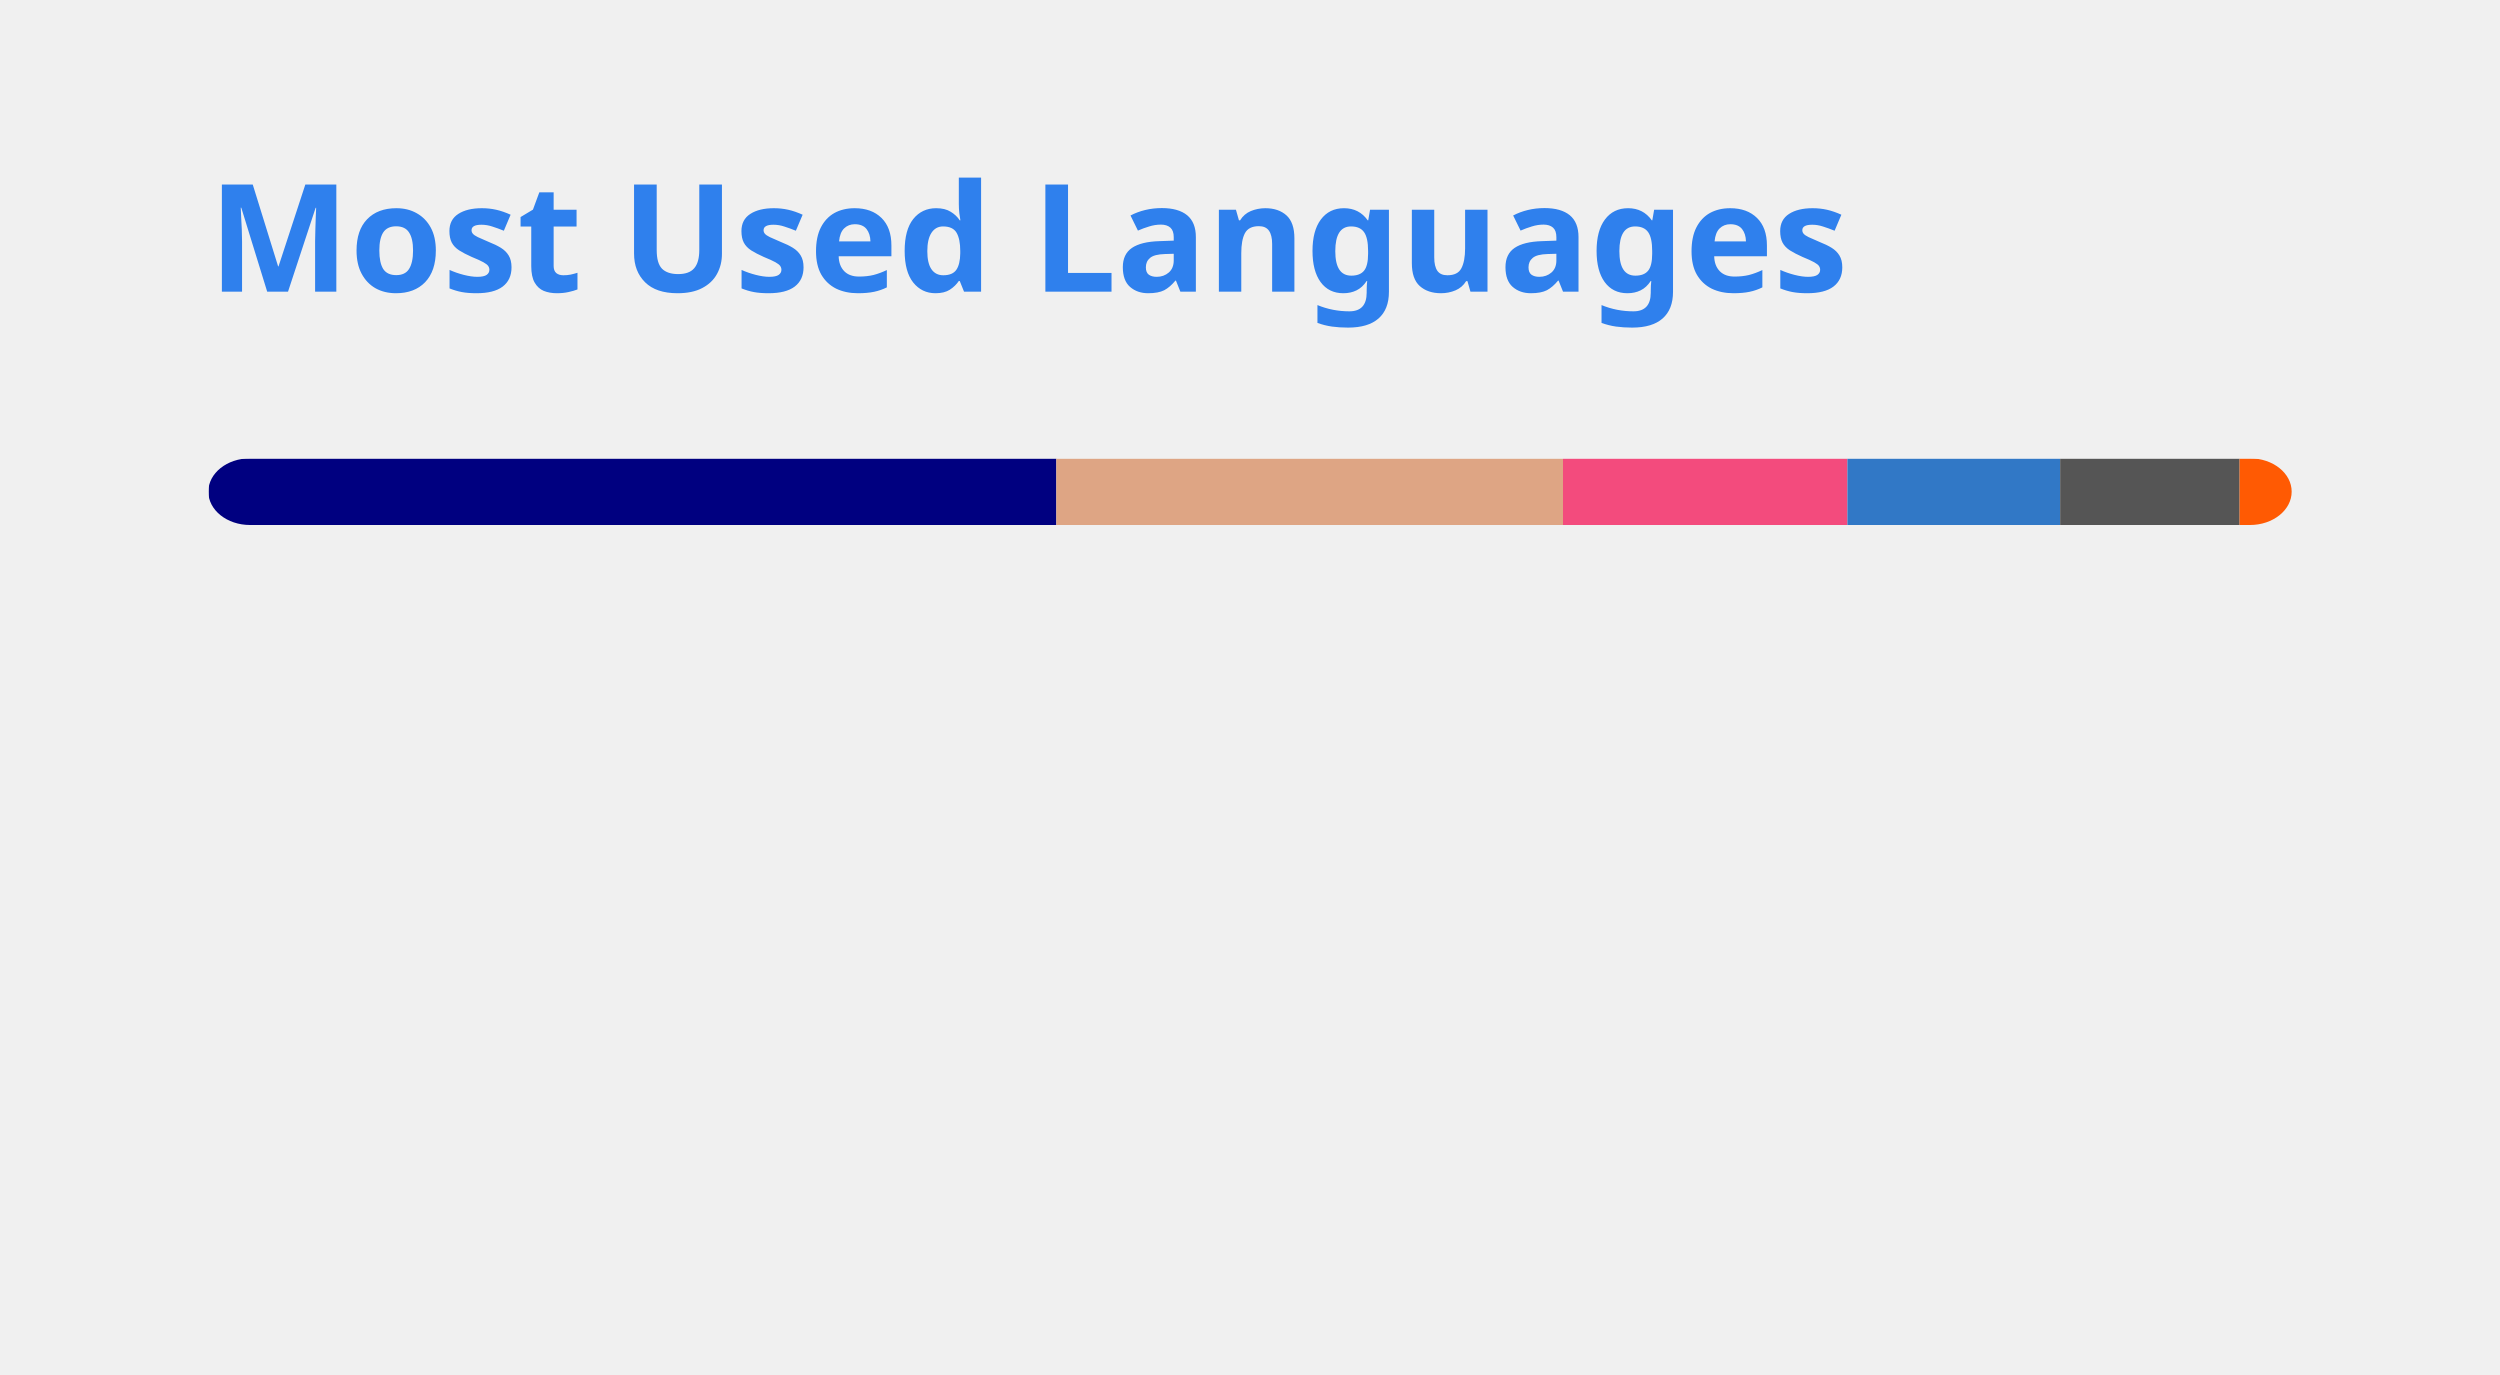
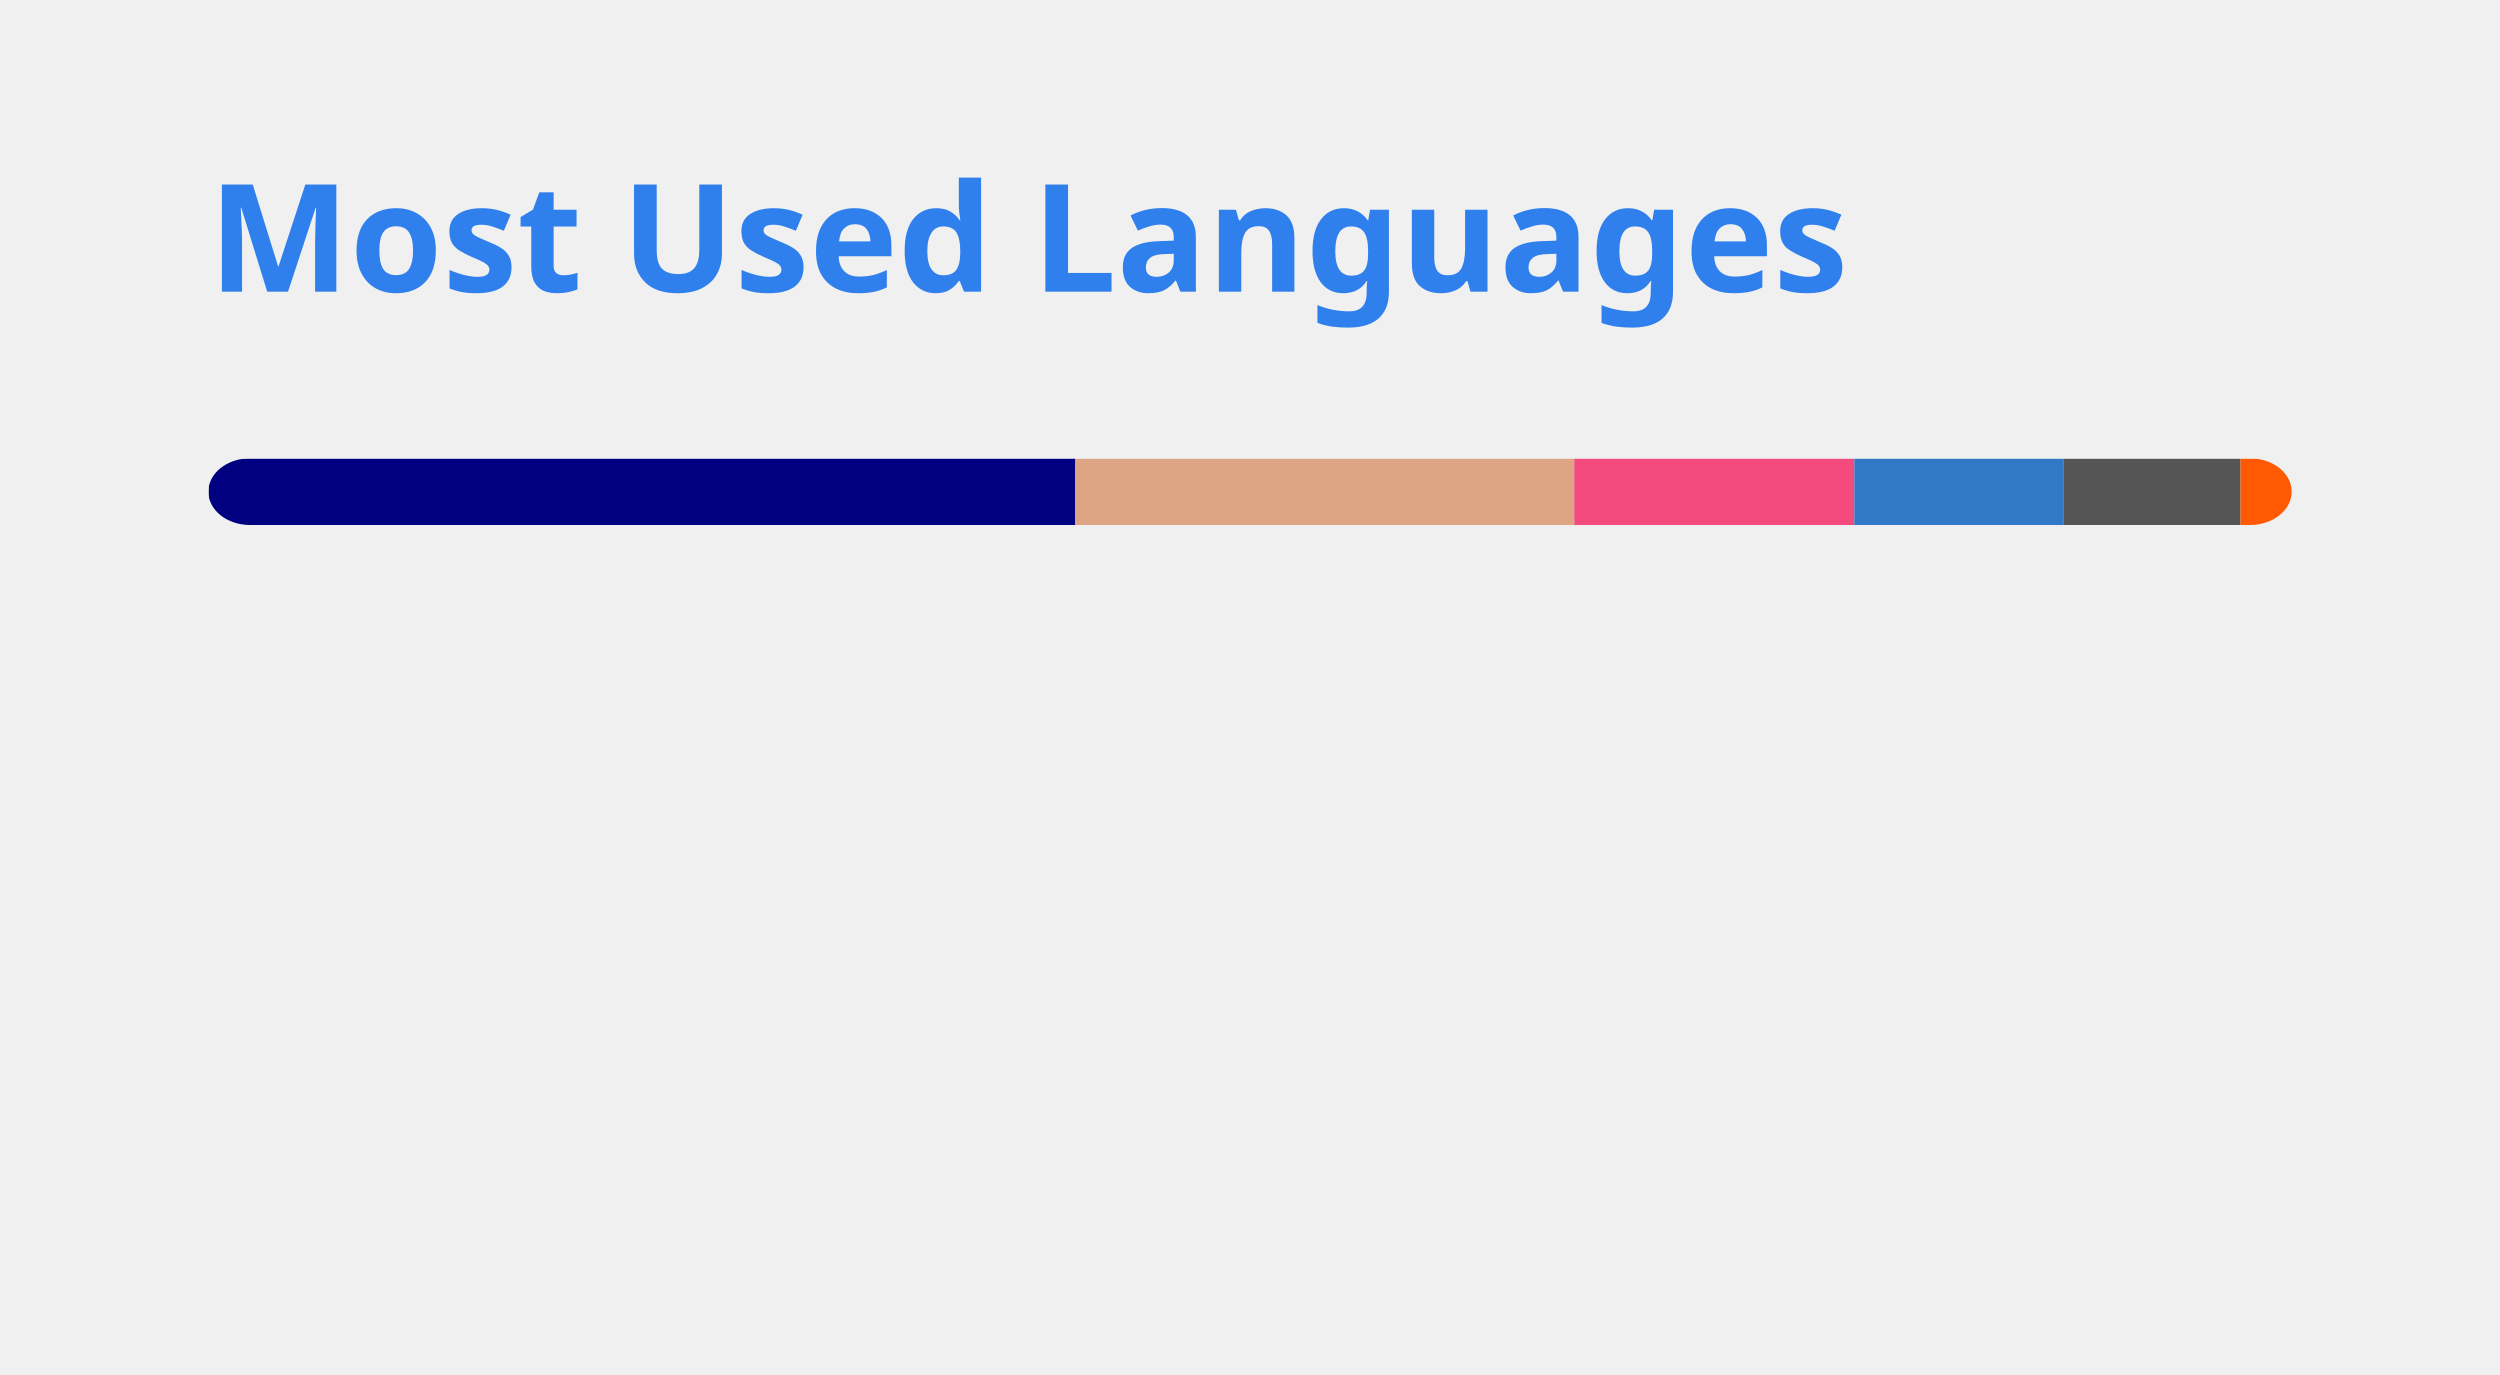
<svg xmlns="http://www.w3.org/2000/svg" width="300" height="165" viewBox="0 0 300 165" fill="none" role="img" aria-labelledby="descId">
  <style>
          .header {
            font: 600 18px 'Segoe UI', Ubuntu, Sans-Serif;
            fill: #2f80ed;
            animation: fadeInAnimation 0.8s ease-in-out forwards;
          }
          @supports(-moz-appearance: auto) {
            /* Selector detects Firefox */
            .header { font-size: 15.5px; }
          }
          
    @keyframes slideInAnimation {
      from {
        width: 0;
      }
      to {
        width: calc(100%-100px);
      }
    }
    @keyframes growWidthAnimation {
      from {
        width: 0;
      }
      to {
        width: 100%;
      }
    }
    .stat {
      font: 600 14px 'Segoe UI', Ubuntu, "Helvetica Neue", Sans-Serif; fill: #434d58;
    }
    @supports(-moz-appearance: auto) {
      /* Selector detects Firefox */
      .stat { font-size:12px; }
    }
    .bold { font-weight: 700 }
    .lang-name {
      font: 400 11px "Segoe UI", Ubuntu, Sans-Serif;
      fill: #434d58;
    }
    .stagger {
      opacity: 0;
      animation: fadeInAnimation 0.3s ease-in-out forwards;
    }
    #rect-mask rect{
      animation: slideInAnimation 1s ease-in-out forwards;
    }
    .lang-progress{
      animation: growWidthAnimation 0.6s ease-in-out forwards;
    }
    

          
      /* Animations */
      @keyframes scaleInAnimation {
        from {
          transform: translate(-5px, 5px) scale(0);
        }
        to {
          transform: translate(-5px, 5px) scale(1);
        }
      }
      @keyframes fadeInAnimation {
        from {
          opacity: 0;
        }
        to {
          opacity: 1;
        }
      }
    
          
        </style>
  <rect data-testid="card-bg" x="0.5" y="0.5" rx="4.5" height="99%" stroke="#e4e2e2" width="299" fill="#0000" stroke-opacity="0" />
  <g data-testid="card-title" transform="translate(25, 35)">
    <g transform="translate(0, 0)">
      <text x="0" y="0" class="header" data-testid="header">Most Used Languages</text>
    </g>
  </g>
  <g data-testid="main-card-body" transform="translate(0, 55)">
    <svg data-testid="lang-items" x="25">
      <mask id="rect-mask">
        <rect x="0" y="0" width="250" height="8" fill="white" rx="5" />
      </mask>
-       <rect mask="url(#rect-mask)" data-testid="lang-progress" x="0" y="0" width="101.76" height="8" fill="#000080" />
-       <rect mask="url(#rect-mask)" data-testid="lang-progress" x="101.76" y="0" width="60.8" height="8" fill="#dea584" />
-       <rect mask="url(#rect-mask)" data-testid="lang-progress" x="162.56" y="0" width="34.13" height="8" fill="#f34b7d" />
-       <rect mask="url(#rect-mask)" data-testid="lang-progress" x="196.69" y="0" width="25.53" height="8" fill="#3178c6" />
-       <rect mask="url(#rect-mask)" data-testid="lang-progress" x="222.22" y="0" width="21.53" height="8" fill="#555555" />
-       <rect mask="url(#rect-mask)" data-testid="lang-progress" x="243.75" y="0" width="16.25" height="8" fill="#ff5a03" />
+       <rect mask="url(#rect-mask)" data-testid="lang-progress" x="0" y="0" width="104.04" height="8" fill="#000080" />
+       <rect mask="url(#rect-mask)" data-testid="lang-progress" x="104.04" y="0" width="59.87" height="8" fill="#dea584" />
+       <rect mask="url(#rect-mask)" data-testid="lang-progress" x="163.91" y="0" width="33.61" height="8" fill="#f34b7d" />
+       <rect mask="url(#rect-mask)" data-testid="lang-progress" x="197.52" y="0" width="25.14" height="8" fill="#3178c6" />
+       <rect mask="url(#rect-mask)" data-testid="lang-progress" x="222.66" y="0" width="21.2" height="8" fill="#555555" />
+       <rect mask="url(#rect-mask)" data-testid="lang-progress" x="243.86" y="0" width="16.15" height="8" fill="#ff5a03" />
      <g transform="translate(0, 25)">
        <g transform="translate(0, 0)">
          <g transform="translate(0, 0)">
            <g class="stagger" style="animation-delay: 450ms">
              <circle cx="5" cy="6" r="5" fill="#000080" />
              <text data-testid="lang-name" x="15" y="10" class="lang-name">
-         Lua 40.71%
+         Lua 41.62%
      </text>
            </g>
          </g>
          <g transform="translate(0, 25)">
            <g class="stagger" style="animation-delay: 600ms">
              <circle cx="5" cy="6" r="5" fill="#dea584" />
              <text data-testid="lang-name" x="15" y="10" class="lang-name">
-         Rust 24.32%
+         Rust 23.95%
      </text>
            </g>
          </g>
          <g transform="translate(0, 50)">
            <g class="stagger" style="animation-delay: 750ms">
              <circle cx="5" cy="6" r="5" fill="#f34b7d" />
              <text data-testid="lang-name" x="15" y="10" class="lang-name">
-         C++ 13.65%
+         C++ 13.44%
      </text>
            </g>
          </g>
        </g>
        <g transform="translate(150, 0)">
          <g transform="translate(0, 0)">
            <g class="stagger" style="animation-delay: 450ms">
              <circle cx="5" cy="6" r="5" fill="#3178c6" />
              <text data-testid="lang-name" x="15" y="10" class="lang-name">
-         TypeScript 10.21%
+         TypeScript 10.05%
      </text>
            </g>
          </g>
          <g transform="translate(0, 25)">
            <g class="stagger" style="animation-delay: 600ms">
              <circle cx="5" cy="6" r="5" fill="#555555" />
              <text data-testid="lang-name" x="15" y="10" class="lang-name">
-         C 8.61%
+         C 8.48%
      </text>
            </g>
          </g>
          <g transform="translate(0, 50)">
            <g class="stagger" style="animation-delay: 750ms">
              <circle cx="5" cy="6" r="5" fill="#ff5a03" />
              <text data-testid="lang-name" x="15" y="10" class="lang-name">
-         Astro 2.50%
+         Astro 2.46%
      </text>
            </g>
          </g>
        </g>
      </g>
    </svg>
  </g>
</svg>
